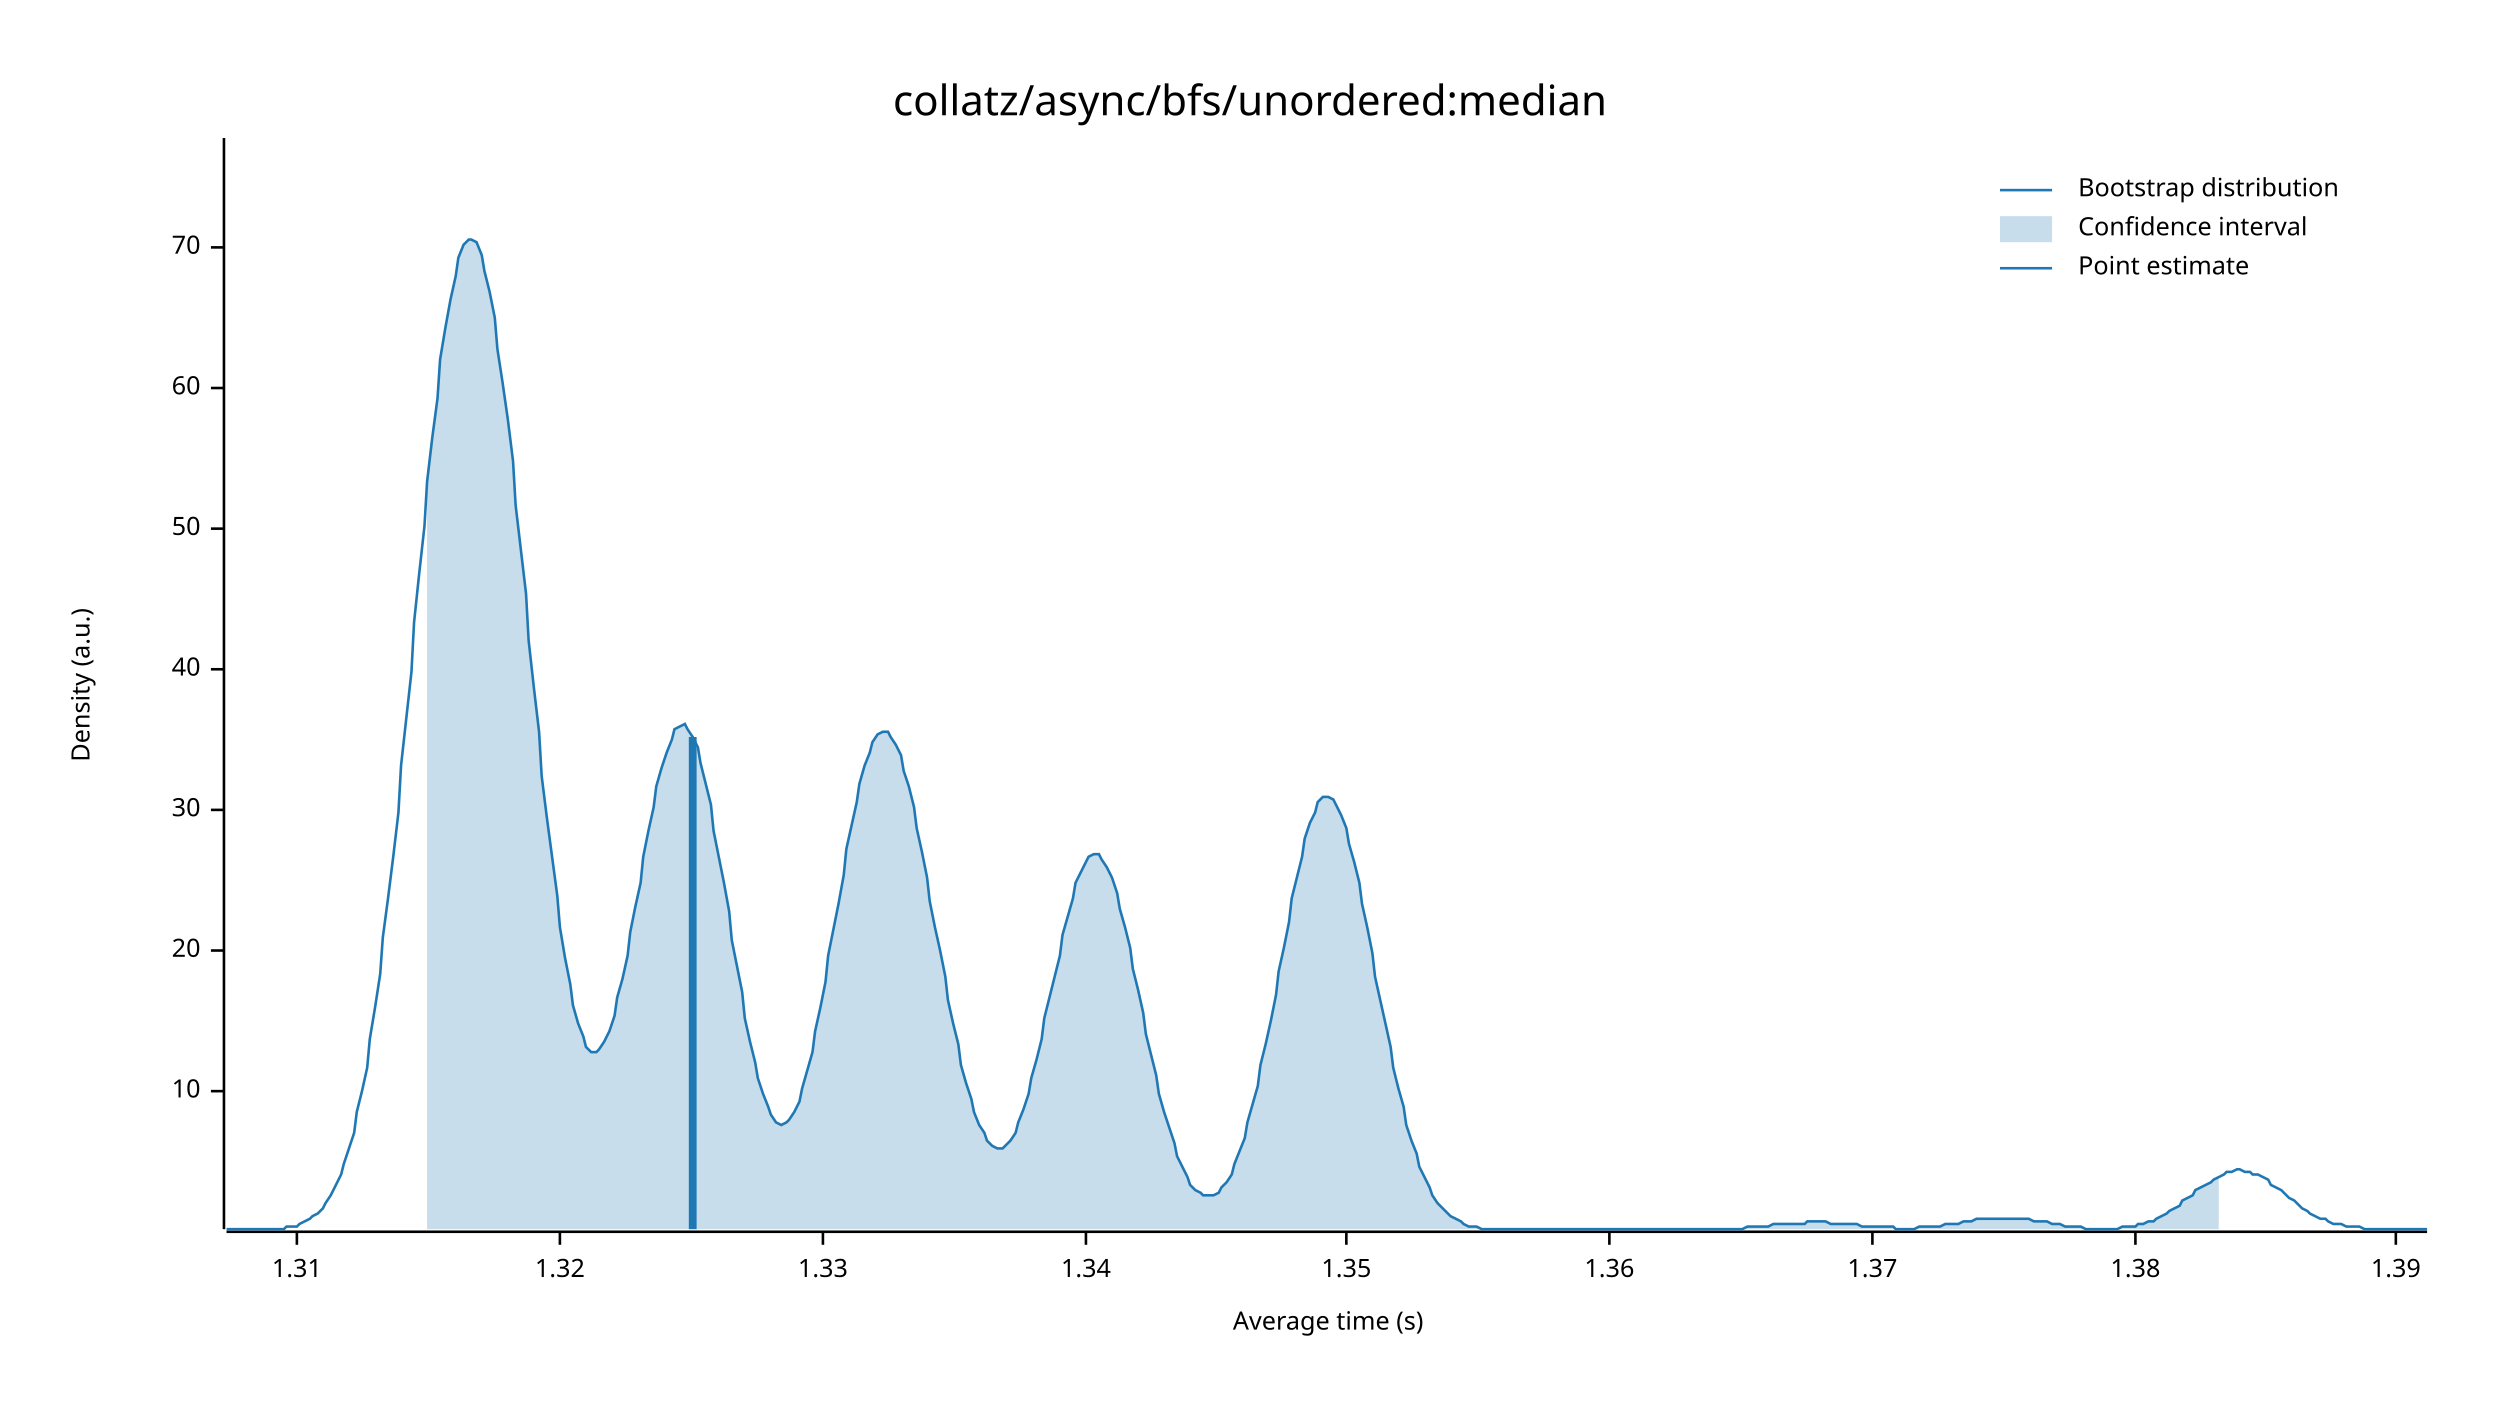
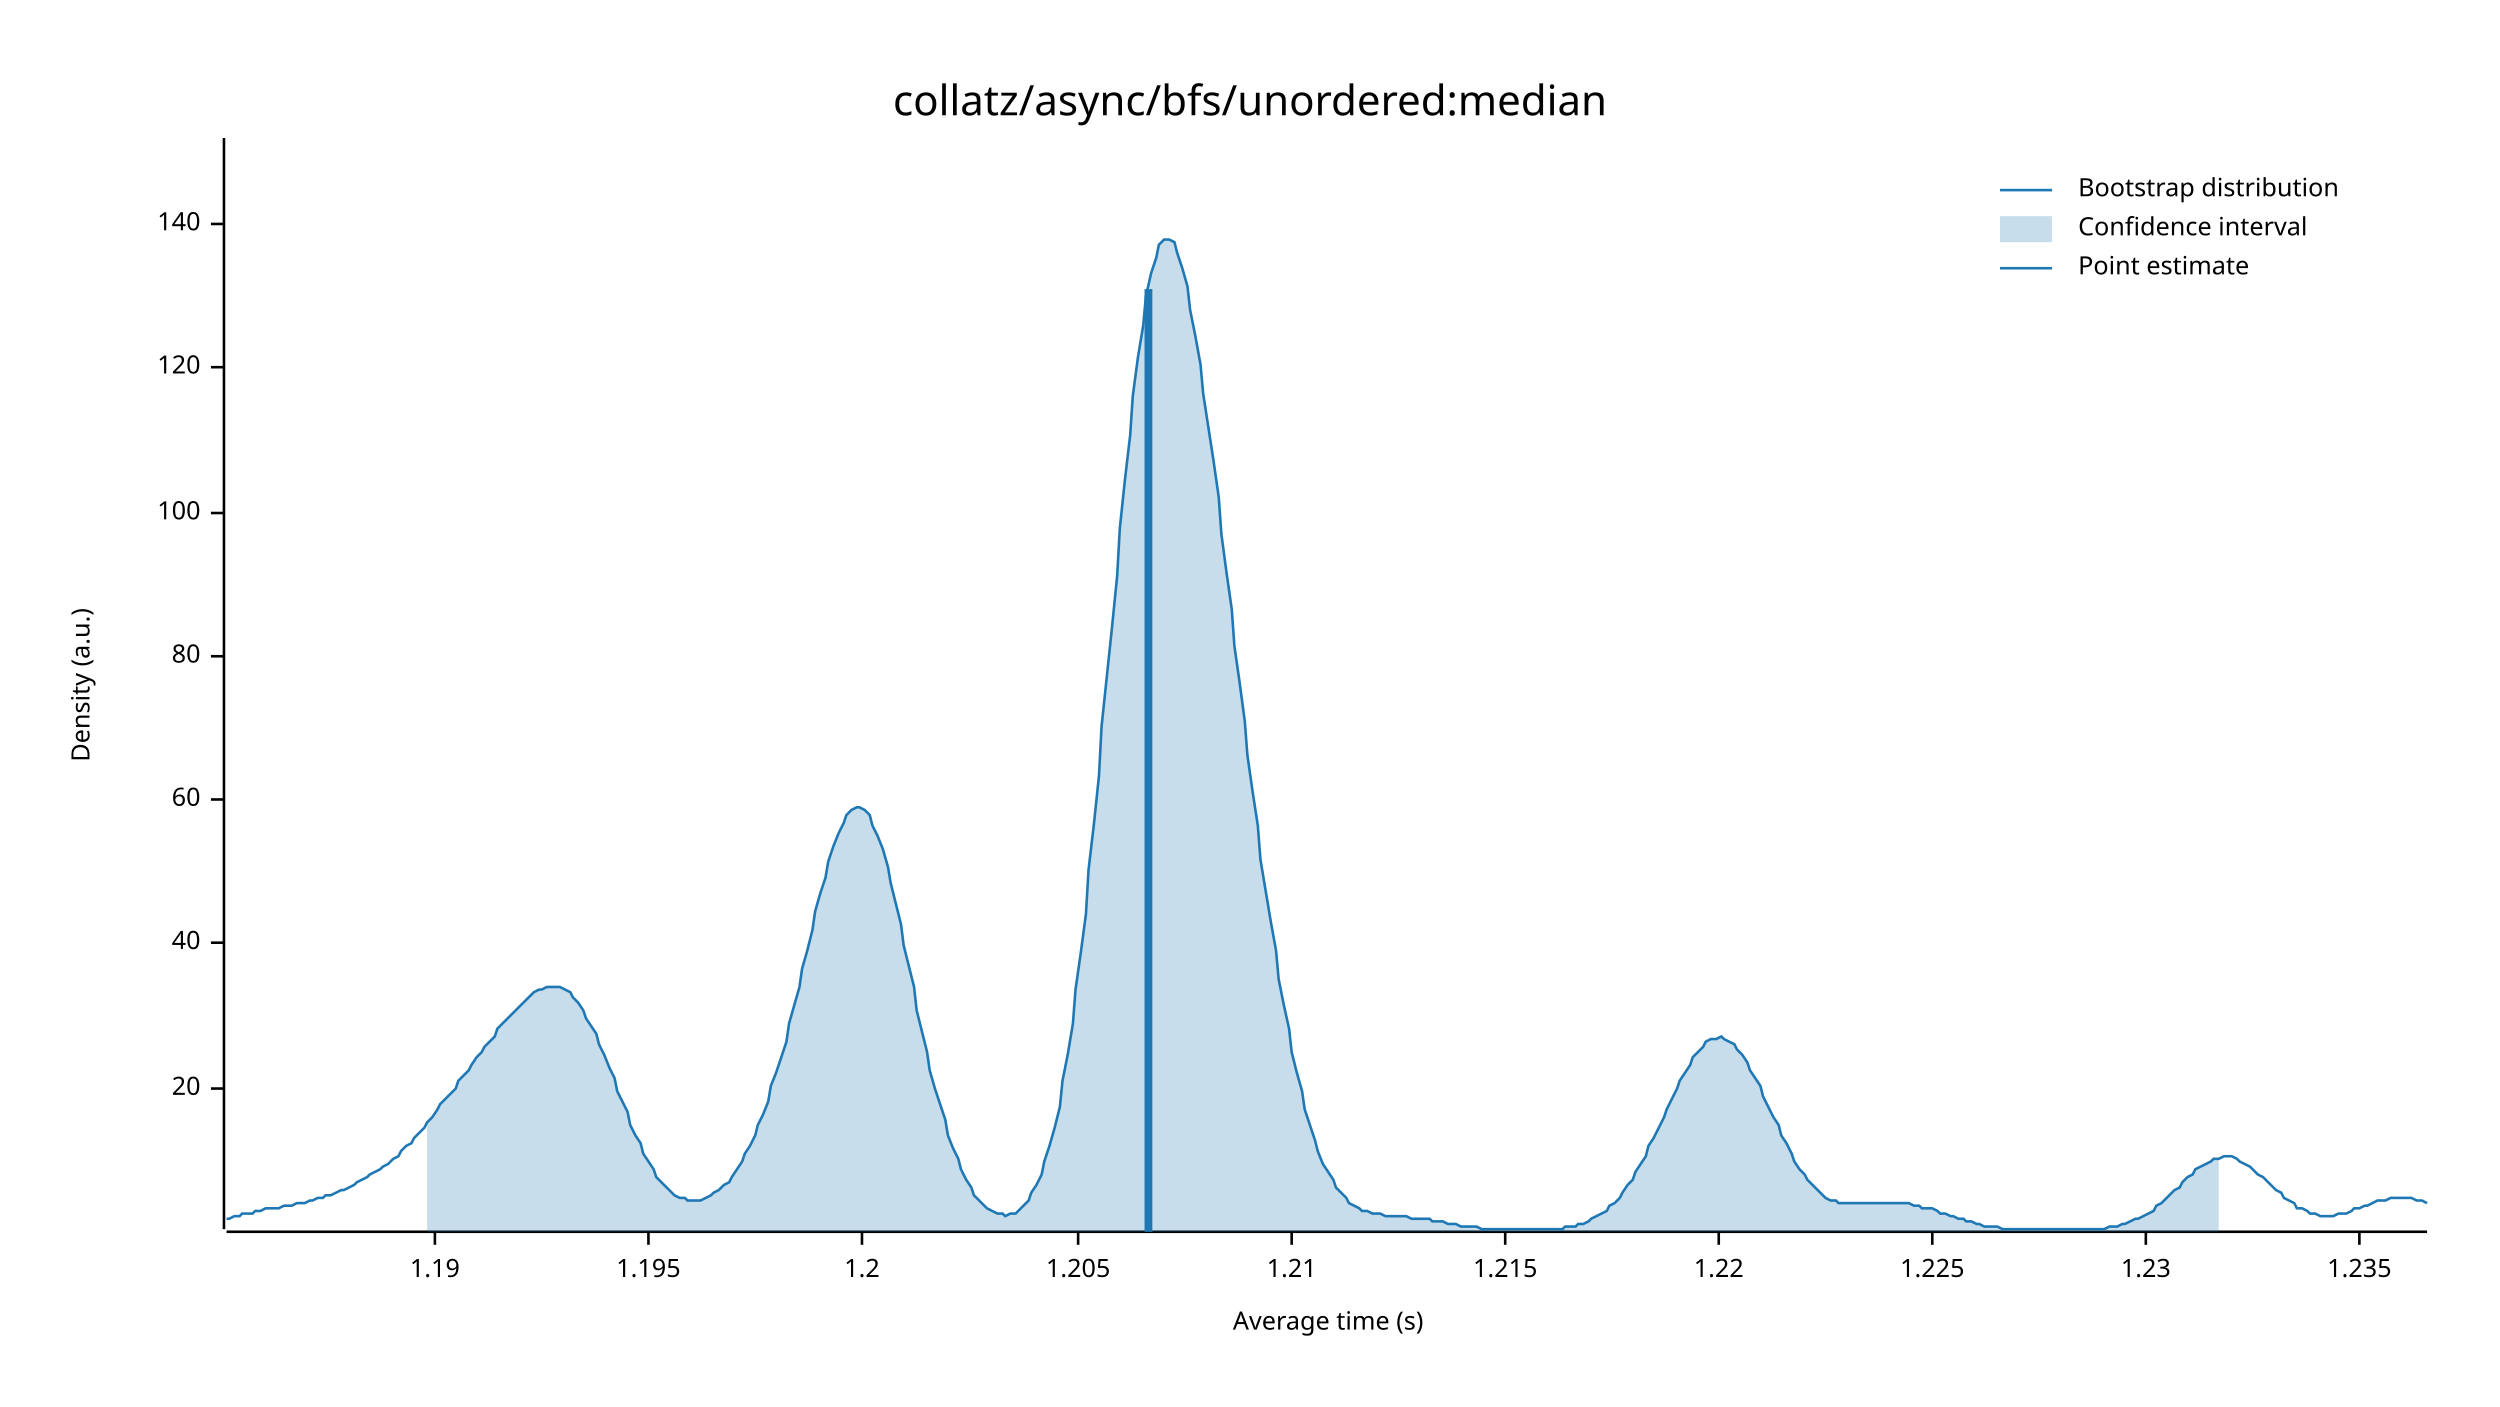
<svg xmlns="http://www.w3.org/2000/svg" width="960" height="540" viewBox="0 0 960 540">
  <text x="480" y="32" dy="0.76em" text-anchor="middle" font-family="sans-serif" font-size="16.129" opacity="1" fill="#000000">
collatz/async/bfs/unordered:median
</text>
  <text x="27" y="263" dy="0.76em" text-anchor="middle" font-family="sans-serif" font-size="9.677" opacity="1" fill="#000000" transform="rotate(270, 27, 263)">
Density (a.u.)
</text>
  <text x="510" y="513" dy="-0.5ex" text-anchor="middle" font-family="sans-serif" font-size="9.677" opacity="1" fill="#000000">
Average time (s)
</text>
  <polyline fill="none" opacity="1" stroke="#000000" stroke-width="1" points="86,53 86,472 " />
-   <text x="77" y="419" dy="0.5ex" text-anchor="end" font-family="sans-serif" font-size="9.677" opacity="1" fill="#000000">
- 10
- </text>
-   <polyline fill="none" opacity="1" stroke="#000000" stroke-width="1" points="81,419 86,419 " />
-   <text x="77" y="365" dy="0.5ex" text-anchor="end" font-family="sans-serif" font-size="9.677" opacity="1" fill="#000000">
+   <text x="77" y="418" dy="0.5ex" text-anchor="end" font-family="sans-serif" font-size="9.677" opacity="1" fill="#000000">
20
</text>
-   <polyline fill="none" opacity="1" stroke="#000000" stroke-width="1" points="81,365 86,365 " />
-   <text x="77" y="311" dy="0.5ex" text-anchor="end" font-family="sans-serif" font-size="9.677" opacity="1" fill="#000000">
- 30
- </text>
-   <polyline fill="none" opacity="1" stroke="#000000" stroke-width="1" points="81,311 86,311 " />
-   <text x="77" y="257" dy="0.5ex" text-anchor="end" font-family="sans-serif" font-size="9.677" opacity="1" fill="#000000">
+   <polyline fill="none" opacity="1" stroke="#000000" stroke-width="1" points="81,418 86,418 " />
+   <text x="77" y="362" dy="0.5ex" text-anchor="end" font-family="sans-serif" font-size="9.677" opacity="1" fill="#000000">
40
</text>
-   <polyline fill="none" opacity="1" stroke="#000000" stroke-width="1" points="81,257 86,257 " />
-   <text x="77" y="203" dy="0.5ex" text-anchor="end" font-family="sans-serif" font-size="9.677" opacity="1" fill="#000000">
- 50
- </text>
-   <polyline fill="none" opacity="1" stroke="#000000" stroke-width="1" points="81,203 86,203 " />
-   <text x="77" y="149" dy="0.5ex" text-anchor="end" font-family="sans-serif" font-size="9.677" opacity="1" fill="#000000">
+   <polyline fill="none" opacity="1" stroke="#000000" stroke-width="1" points="81,362 86,362 " />
+   <text x="77" y="307" dy="0.5ex" text-anchor="end" font-family="sans-serif" font-size="9.677" opacity="1" fill="#000000">
60
</text>
-   <polyline fill="none" opacity="1" stroke="#000000" stroke-width="1" points="81,149 86,149 " />
-   <text x="77" y="95" dy="0.5ex" text-anchor="end" font-family="sans-serif" font-size="9.677" opacity="1" fill="#000000">
- 70
+   <polyline fill="none" opacity="1" stroke="#000000" stroke-width="1" points="81,307 86,307 " />
+   <text x="77" y="252" dy="0.5ex" text-anchor="end" font-family="sans-serif" font-size="9.677" opacity="1" fill="#000000">
+ 80
</text>
-   <polyline fill="none" opacity="1" stroke="#000000" stroke-width="1" points="81,95 86,95 " />
+   <polyline fill="none" opacity="1" stroke="#000000" stroke-width="1" points="81,252 86,252 " />
+   <text x="77" y="197" dy="0.5ex" text-anchor="end" font-family="sans-serif" font-size="9.677" opacity="1" fill="#000000">
+ 100
+ </text>
+   <polyline fill="none" opacity="1" stroke="#000000" stroke-width="1" points="81,197 86,197 " />
+   <text x="77" y="141" dy="0.5ex" text-anchor="end" font-family="sans-serif" font-size="9.677" opacity="1" fill="#000000">
+ 120
+ </text>
+   <polyline fill="none" opacity="1" stroke="#000000" stroke-width="1" points="81,141 86,141 " />
+   <text x="77" y="86" dy="0.5ex" text-anchor="end" font-family="sans-serif" font-size="9.677" opacity="1" fill="#000000">
+ 140
+ </text>
+   <polyline fill="none" opacity="1" stroke="#000000" stroke-width="1" points="81,86 86,86 " />
  <polyline fill="none" opacity="1" stroke="#000000" stroke-width="1" points="87,473 932,473 " />
-   <text x="114" y="483" dy="0.76em" text-anchor="middle" font-family="sans-serif" font-size="9.677" opacity="1" fill="#000000">
- 1.31
+   <text x="167" y="483" dy="0.76em" text-anchor="middle" font-family="sans-serif" font-size="9.677" opacity="1" fill="#000000">
+ 1.19
</text>
-   <polyline fill="none" opacity="1" stroke="#000000" stroke-width="1" points="114,473 114,478 " />
-   <text x="215" y="483" dy="0.76em" text-anchor="middle" font-family="sans-serif" font-size="9.677" opacity="1" fill="#000000">
- 1.32
+   <polyline fill="none" opacity="1" stroke="#000000" stroke-width="1" points="167,473 167,478 " />
+   <text x="249" y="483" dy="0.76em" text-anchor="middle" font-family="sans-serif" font-size="9.677" opacity="1" fill="#000000">
+ 1.195
</text>
-   <polyline fill="none" opacity="1" stroke="#000000" stroke-width="1" points="215,473 215,478 " />
-   <text x="316" y="483" dy="0.76em" text-anchor="middle" font-family="sans-serif" font-size="9.677" opacity="1" fill="#000000">
- 1.33
+   <polyline fill="none" opacity="1" stroke="#000000" stroke-width="1" points="249,473 249,478 " />
+   <text x="331" y="483" dy="0.76em" text-anchor="middle" font-family="sans-serif" font-size="9.677" opacity="1" fill="#000000">
+ 1.2
</text>
-   <polyline fill="none" opacity="1" stroke="#000000" stroke-width="1" points="316,473 316,478 " />
-   <text x="417" y="483" dy="0.76em" text-anchor="middle" font-family="sans-serif" font-size="9.677" opacity="1" fill="#000000">
- 1.34
+   <polyline fill="none" opacity="1" stroke="#000000" stroke-width="1" points="331,473 331,478 " />
+   <text x="414" y="483" dy="0.76em" text-anchor="middle" font-family="sans-serif" font-size="9.677" opacity="1" fill="#000000">
+ 1.205
</text>
-   <polyline fill="none" opacity="1" stroke="#000000" stroke-width="1" points="417,473 417,478 " />
-   <text x="517" y="483" dy="0.76em" text-anchor="middle" font-family="sans-serif" font-size="9.677" opacity="1" fill="#000000">
- 1.35
+   <polyline fill="none" opacity="1" stroke="#000000" stroke-width="1" points="414,473 414,478 " />
+   <text x="496" y="483" dy="0.76em" text-anchor="middle" font-family="sans-serif" font-size="9.677" opacity="1" fill="#000000">
+ 1.21
</text>
-   <polyline fill="none" opacity="1" stroke="#000000" stroke-width="1" points="517,473 517,478 " />
-   <text x="618" y="483" dy="0.76em" text-anchor="middle" font-family="sans-serif" font-size="9.677" opacity="1" fill="#000000">
- 1.36
+   <polyline fill="none" opacity="1" stroke="#000000" stroke-width="1" points="496,473 496,478 " />
+   <text x="578" y="483" dy="0.76em" text-anchor="middle" font-family="sans-serif" font-size="9.677" opacity="1" fill="#000000">
+ 1.215
</text>
-   <polyline fill="none" opacity="1" stroke="#000000" stroke-width="1" points="618,473 618,478 " />
-   <text x="719" y="483" dy="0.76em" text-anchor="middle" font-family="sans-serif" font-size="9.677" opacity="1" fill="#000000">
- 1.37
+   <polyline fill="none" opacity="1" stroke="#000000" stroke-width="1" points="578,473 578,478 " />
+   <text x="660" y="483" dy="0.76em" text-anchor="middle" font-family="sans-serif" font-size="9.677" opacity="1" fill="#000000">
+ 1.22
</text>
-   <polyline fill="none" opacity="1" stroke="#000000" stroke-width="1" points="719,473 719,478 " />
-   <text x="820" y="483" dy="0.76em" text-anchor="middle" font-family="sans-serif" font-size="9.677" opacity="1" fill="#000000">
- 1.38
+   <polyline fill="none" opacity="1" stroke="#000000" stroke-width="1" points="660,473 660,478 " />
+   <text x="742" y="483" dy="0.76em" text-anchor="middle" font-family="sans-serif" font-size="9.677" opacity="1" fill="#000000">
+ 1.225
</text>
-   <polyline fill="none" opacity="1" stroke="#000000" stroke-width="1" points="820,473 820,478 " />
-   <text x="920" y="483" dy="0.76em" text-anchor="middle" font-family="sans-serif" font-size="9.677" opacity="1" fill="#000000">
- 1.39
+   <polyline fill="none" opacity="1" stroke="#000000" stroke-width="1" points="742,473 742,478 " />
+   <text x="824" y="483" dy="0.76em" text-anchor="middle" font-family="sans-serif" font-size="9.677" opacity="1" fill="#000000">
+ 1.23
</text>
-   <polyline fill="none" opacity="1" stroke="#000000" stroke-width="1" points="920,473 920,478 " />
-   <polyline fill="none" opacity="1" stroke="#1F78B4" stroke-width="1" points="87,472 88,472 90,472 92,472 93,472 95,472 97,472 98,472 100,472 102,472 103,472 105,472 107,472 109,472 110,471 112,471 114,471 115,470 117,469 119,468 120,467 122,466 124,464 125,462 127,459 129,455 131,451 132,447 134,441 136,435 137,427 139,419 141,410 142,399 144,387 146,374 147,360 149,345 151,329 153,312 154,294 156,276 158,258 159,239 161,220 163,202 164,185 166,168 168,153 169,138 171,126 173,115 175,106 176,99 178,94 180,92 181,92 183,93 185,98 186,104 188,112 190,122 191,134 193,147 195,161 197,177 198,194 200,211 202,228 203,246 205,264 207,281 208,298 210,314 212,329 214,344 215,356 217,368 219,378 220,386 222,393 224,398 225,402 227,404 229,404 230,403 232,400 234,396 236,390 237,383 239,376 241,367 242,358 244,348 246,339 247,329 249,319 251,310 252,302 254,295 256,289 258,284 259,280 261,279 263,278 264,280 266,283 268,287 269,293 271,301 273,309 274,319 276,329 278,339 280,350 281,361 283,371 285,381 286,391 288,400 290,408 291,414 293,420 295,425 296,428 298,431 300,432 302,431 303,430 305,427 307,423 308,418 310,411 312,404 313,396 315,387 317,377 318,367 320,357 322,347 324,336 325,326 327,317 329,308 330,301 332,294 334,289 335,285 337,282 339,281 341,281 342,283 344,286 346,290 347,296 349,302 351,310 352,318 354,327 356,337 357,346 359,356 361,365 363,375 364,384 366,393 368,401 369,409 371,416 373,422 374,427 376,432 378,435 379,438 381,440 383,441 385,441 386,440 388,438 390,435 391,431 393,426 395,420 396,414 398,407 400,399 401,391 403,383 405,375 407,367 408,359 410,352 412,345 413,339 415,335 417,331 418,329 420,328 422,328 423,330 425,333 427,337 429,343 430,349 432,356 434,364 435,372 437,380 439,389 440,397 442,405 444,413 445,420 447,427 449,433 451,439 452,444 454,448 456,452 457,455 459,457 461,458 462,459 464,459 466,459 468,458 469,456 471,454 473,451 474,447 476,442 478,437 479,431 481,424 483,417 484,409 486,401 488,392 490,382 491,373 493,364 495,354 496,345 498,337 500,329 501,322 503,316 505,312 506,308 508,306 510,306 512,307 513,309 515,313 517,318 518,324 520,331 522,339 523,347 525,356 527,366 528,375 530,384 532,393 534,402 535,410 537,418 539,425 540,432 542,438 544,443 545,448 547,452 549,456 550,459 552,462 554,464 556,466 557,467 559,468 561,469 562,470 564,471 566,471 567,471 569,472 571,472 573,472 574,472 576,472 578,472 579,472 581,472 583,472 584,472 586,472 588,472 589,472 591,472 593,472 595,472 596,472 598,472 600,472 601,472 603,472 605,472 606,472 608,472 610,472 611,472 613,472 615,472 617,472 618,472 620,472 622,472 623,472 625,472 627,472 628,472 630,472 632,472 633,472 635,472 637,472 639,472 640,472 642,472 644,472 645,472 647,472 649,472 650,472 652,472 654,472 655,472 657,472 659,472 661,472 662,472 664,472 666,472 667,472 669,472 671,471 672,471 674,471 676,471 677,471 679,471 681,470 683,470 684,470 686,470 688,470 689,470 691,470 693,470 694,469 696,469 698,469 700,469 701,469 703,470 705,470 706,470 708,470 710,470 711,470 713,470 715,471 716,471 718,471 720,471 722,471 723,471 725,471 727,471 728,472 730,472 732,472 733,472 735,472 737,471 738,471 740,471 742,471 744,471 745,471 747,470 749,470 750,470 752,470 754,469 755,469 757,469 759,468 760,468 762,468 764,468 766,468 767,468 769,468 771,468 772,468 774,468 776,468 777,468 779,468 781,469 782,469 784,469 786,469 788,470 789,470 791,470 793,471 794,471 796,471 798,471 799,471 801,472 803,472 804,472 806,472 808,472 810,472 811,472 813,472 815,471 816,471 818,471 820,471 821,470 823,470 825,469 827,469 828,468 830,467 832,466 833,465 835,464 837,463 838,461 840,460 842,459 843,457 845,456 847,455 849,454 850,453 852,452 854,451 855,450 857,450 859,449 860,449 862,450 864,450 865,451 867,451 869,452 871,453 872,455 874,456 876,457 877,458 879,460 881,461 882,462 884,464 886,465 887,466 889,467 891,468 893,468 894,469 896,470 898,470 899,470 901,471 903,471 904,471 906,471 908,472 909,472 911,472 913,472 915,472 916,472 918,472 920,472 921,472 923,472 925,472 926,472 928,472 930,472 932,472 " />
-   <polygon opacity="0.25" fill="#1F78B4" points="164,185 166,168 168,153 169,138 171,126 173,115 175,106 176,99 178,94 180,92 181,92 183,93 185,98 186,104 188,112 190,122 191,134 193,147 195,161 197,177 198,194 200,211 202,228 203,246 205,264 207,281 208,298 210,314 212,329 214,344 215,356 217,368 219,378 220,386 222,393 224,398 225,402 227,404 229,404 230,403 232,400 234,396 236,390 237,383 239,376 241,367 242,358 244,348 246,339 247,329 249,319 251,310 252,302 254,295 256,289 258,284 259,280 261,279 263,278 264,280 266,283 268,287 269,293 271,301 273,309 274,319 276,329 278,339 280,350 281,361 283,371 285,381 286,391 288,400 290,408 291,414 293,420 295,425 296,428 298,431 300,432 302,431 303,430 305,427 307,423 308,418 310,411 312,404 313,396 315,387 317,377 318,367 320,357 322,347 324,336 325,326 327,317 329,308 330,301 332,294 334,289 335,285 337,282 339,281 341,281 342,283 344,286 346,290 347,296 349,302 351,310 352,318 354,327 356,337 357,346 359,356 361,365 363,375 364,384 366,393 368,401 369,409 371,416 373,422 374,427 376,432 378,435 379,438 381,440 383,441 385,441 386,440 388,438 390,435 391,431 393,426 395,420 396,414 398,407 400,399 401,391 403,383 405,375 407,367 408,359 410,352 412,345 413,339 415,335 417,331 418,329 420,328 422,328 423,330 425,333 427,337 429,343 430,349 432,356 434,364 435,372 437,380 439,389 440,397 442,405 444,413 445,420 447,427 449,433 451,439 452,444 454,448 456,452 457,455 459,457 461,458 462,459 464,459 466,459 468,458 469,456 471,454 473,451 474,447 476,442 478,437 479,431 481,424 483,417 484,409 486,401 488,392 490,382 491,373 493,364 495,354 496,345 498,337 500,329 501,322 503,316 505,312 506,308 508,306 510,306 512,307 513,309 515,313 517,318 518,324 520,331 522,339 523,347 525,356 527,366 528,375 530,384 532,393 534,402 535,410 537,418 539,425 540,432 542,438 544,443 545,448 547,452 549,456 550,459 552,462 554,464 556,466 557,467 559,468 561,469 562,470 564,471 566,471 567,471 569,472 571,472 573,472 574,472 576,472 578,472 579,472 581,472 583,472 584,472 586,472 588,472 589,472 591,472 593,472 595,472 596,472 598,472 600,472 601,472 603,472 605,472 606,472 608,472 610,472 611,472 613,472 615,472 617,472 618,472 620,472 622,472 623,472 625,472 627,472 628,472 630,472 632,472 633,472 635,472 637,472 639,472 640,472 642,472 644,472 645,472 647,472 649,472 650,472 652,472 654,472 655,472 657,472 659,472 661,472 662,472 664,472 666,472 667,472 669,472 671,471 672,471 674,471 676,471 677,471 679,471 681,470 683,470 684,470 686,470 688,470 689,470 691,470 693,470 694,469 696,469 698,469 700,469 701,469 703,470 705,470 706,470 708,470 710,470 711,470 713,470 715,471 716,471 718,471 720,471 722,471 723,471 725,471 727,471 728,472 730,472 732,472 733,472 735,472 737,471 738,471 740,471 742,471 744,471 745,471 747,470 749,470 750,470 752,470 754,469 755,469 757,469 759,468 760,468 762,468 764,468 766,468 767,468 769,468 771,468 772,468 774,468 776,468 777,468 779,468 781,469 782,469 784,469 786,469 788,470 789,470 791,470 793,471 794,471 796,471 798,471 799,471 801,472 803,472 804,472 806,472 808,472 810,472 811,472 813,472 815,471 816,471 818,471 820,471 821,470 823,470 825,469 827,469 828,468 830,467 832,466 833,465 835,464 837,463 838,461 840,460 842,459 843,457 845,456 847,455 849,454 850,453 852,452 852,472 164,472 " />
-   <polyline fill="none" opacity="1" stroke="#1F78B4" stroke-width="3" points="266,472 266,283 " />
+   <polyline fill="none" opacity="1" stroke="#000000" stroke-width="1" points="824,473 824,478 " />
+   <text x="906" y="483" dy="0.76em" text-anchor="middle" font-family="sans-serif" font-size="9.677" opacity="1" fill="#000000">
+ 1.235
+ </text>
+   <polyline fill="none" opacity="1" stroke="#000000" stroke-width="1" points="906,473 906,478 " />
+   <polyline fill="none" opacity="1" stroke="#1F78B4" stroke-width="1" points="87,468 88,468 90,467 92,467 93,466 95,466 97,466 98,465 100,465 102,464 103,464 105,464 107,464 109,463 110,463 112,463 114,462 115,462 117,462 119,461 120,461 122,460 124,460 125,459 127,459 129,458 131,457 132,457 134,456 136,455 137,454 139,453 141,452 142,451 144,450 146,449 147,448 149,447 151,445 153,444 154,442 156,440 158,439 159,437 161,435 163,433 164,431 166,429 168,426 169,424 171,422 173,420 175,418 176,415 178,413 180,411 181,409 183,406 185,404 186,402 188,400 190,398 191,395 193,393 195,391 197,389 198,388 200,386 202,384 203,383 205,381 207,380 208,380 210,379 212,379 214,379 215,379 217,380 219,381 220,383 222,385 224,388 225,391 227,394 229,397 230,401 232,405 234,410 236,414 237,419 239,423 241,427 242,432 244,436 246,439 247,443 249,446 251,449 252,452 254,454 256,456 258,458 259,459 261,460 263,460 264,461 266,461 268,461 269,461 271,460 273,459 274,458 276,457 278,455 280,454 281,452 283,449 285,446 286,443 288,440 290,436 291,432 293,428 295,423 296,417 298,412 300,406 302,400 303,393 305,386 307,379 308,372 310,365 312,357 313,350 315,343 317,337 318,331 320,325 322,320 324,316 325,313 327,311 329,310 330,310 332,311 334,313 335,317 337,321 339,326 341,333 342,339 344,347 346,355 347,363 349,371 351,379 352,388 354,396 356,404 357,411 359,418 361,424 363,430 364,436 366,441 368,445 369,449 371,453 373,456 374,459 376,461 378,463 379,464 381,465 383,466 385,466 386,467 388,466 390,466 391,465 393,463 395,461 396,458 398,455 400,451 401,446 403,440 405,433 407,425 408,415 410,405 412,393 413,380 415,366 417,351 418,334 420,317 422,298 423,279 425,260 427,241 429,221 430,203 432,184 434,167 435,152 437,137 439,125 440,114 442,105 444,99 445,94 447,92 449,92 451,93 452,97 454,103 456,110 457,119 459,129 461,140 462,151 464,164 466,177 468,191 469,205 471,220 473,234 474,248 476,262 478,277 479,290 481,304 483,317 484,330 486,342 488,354 490,365 491,376 493,386 495,395 496,404 498,412 500,419 501,426 503,432 505,438 506,442 508,447 510,450 512,453 513,456 515,458 517,460 518,462 520,463 522,464 523,465 525,465 527,466 528,466 530,466 532,467 534,467 535,467 537,467 539,467 540,467 542,468 544,468 545,468 547,468 549,468 550,469 552,469 554,469 556,470 557,470 559,470 561,471 562,471 564,471 566,471 567,471 569,472 571,472 573,472 574,472 576,472 578,472 579,472 581,472 583,472 584,472 586,472 588,472 589,472 591,472 593,472 595,472 596,472 598,472 600,472 601,471 603,471 605,471 606,470 608,470 610,469 611,468 613,467 615,466 617,465 618,463 620,462 622,460 623,458 625,455 627,453 628,450 630,447 632,444 633,440 635,437 637,433 639,429 640,426 642,422 644,418 645,415 647,412 649,409 650,406 652,404 654,402 655,400 657,399 659,399 661,398 662,399 664,400 666,401 667,403 669,405 671,408 672,411 674,414 676,417 677,421 679,425 681,429 683,432 684,436 686,439 688,443 689,446 691,449 693,451 694,453 696,455 698,457 700,459 701,460 703,461 705,461 706,462 708,462 710,462 711,462 713,462 715,462 716,462 718,462 720,462 722,462 723,462 725,462 727,462 728,462 730,462 732,462 733,462 735,463 737,463 738,464 740,464 742,464 744,465 745,466 747,466 749,467 750,467 752,468 754,468 755,469 757,469 759,470 760,470 762,471 764,471 766,471 767,471 769,472 771,472 772,472 774,472 776,472 777,472 779,472 781,472 782,472 784,472 786,472 788,472 789,472 791,472 793,472 794,472 796,472 798,472 799,472 801,472 803,472 804,472 806,472 808,472 810,471 811,471 813,471 815,470 816,470 818,469 820,468 821,468 823,467 825,466 827,465 828,463 830,462 832,460 833,459 835,457 837,456 838,454 840,452 842,451 843,449 845,448 847,447 849,446 850,445 852,445 854,444 855,444 857,444 859,445 860,446 862,447 864,448 865,449 867,451 869,452 871,454 872,455 874,457 876,458 877,460 879,461 881,462 882,464 884,464 886,465 887,466 889,466 891,467 893,467 894,467 896,467 898,466 899,466 901,466 903,465 904,464 906,464 908,463 909,463 911,462 913,461 915,461 916,461 918,460 920,460 921,460 923,460 925,460 926,460 928,461 930,461 932,462 " />
+   <polygon opacity="0.25" fill="#1F78B4" points="164,431 166,429 168,426 169,424 171,422 173,420 175,418 176,415 178,413 180,411 181,409 183,406 185,404 186,402 188,400 190,398 191,395 193,393 195,391 197,389 198,388 200,386 202,384 203,383 205,381 207,380 208,380 210,379 212,379 214,379 215,379 217,380 219,381 220,383 222,385 224,388 225,391 227,394 229,397 230,401 232,405 234,410 236,414 237,419 239,423 241,427 242,432 244,436 246,439 247,443 249,446 251,449 252,452 254,454 256,456 258,458 259,459 261,460 263,460 264,461 266,461 268,461 269,461 271,460 273,459 274,458 276,457 278,455 280,454 281,452 283,449 285,446 286,443 288,440 290,436 291,432 293,428 295,423 296,417 298,412 300,406 302,400 303,393 305,386 307,379 308,372 310,365 312,357 313,350 315,343 317,337 318,331 320,325 322,320 324,316 325,313 327,311 329,310 330,310 332,311 334,313 335,317 337,321 339,326 341,333 342,339 344,347 346,355 347,363 349,371 351,379 352,388 354,396 356,404 357,411 359,418 361,424 363,430 364,436 366,441 368,445 369,449 371,453 373,456 374,459 376,461 378,463 379,464 381,465 383,466 385,466 386,467 388,466 390,466 391,465 393,463 395,461 396,458 398,455 400,451 401,446 403,440 405,433 407,425 408,415 410,405 412,393 413,380 415,366 417,351 418,334 420,317 422,298 423,279 425,260 427,241 429,221 430,203 432,184 434,167 435,152 437,137 439,125 440,114 442,105 444,99 445,94 447,92 449,92 451,93 452,97 454,103 456,110 457,119 459,129 461,140 462,151 464,164 466,177 468,191 469,205 471,220 473,234 474,248 476,262 478,277 479,290 481,304 483,317 484,330 486,342 488,354 490,365 491,376 493,386 495,395 496,404 498,412 500,419 501,426 503,432 505,438 506,442 508,447 510,450 512,453 513,456 515,458 517,460 518,462 520,463 522,464 523,465 525,465 527,466 528,466 530,466 532,467 534,467 535,467 537,467 539,467 540,467 542,468 544,468 545,468 547,468 549,468 550,469 552,469 554,469 556,470 557,470 559,470 561,471 562,471 564,471 566,471 567,471 569,472 571,472 573,472 574,472 576,472 578,472 579,472 581,472 583,472 584,472 586,472 588,472 589,472 591,472 593,472 595,472 596,472 598,472 600,472 601,471 603,471 605,471 606,470 608,470 610,469 611,468 613,467 615,466 617,465 618,463 620,462 622,460 623,458 625,455 627,453 628,450 630,447 632,444 633,440 635,437 637,433 639,429 640,426 642,422 644,418 645,415 647,412 649,409 650,406 652,404 654,402 655,400 657,399 659,399 661,398 662,399 664,400 666,401 667,403 669,405 671,408 672,411 674,414 676,417 677,421 679,425 681,429 683,432 684,436 686,439 688,443 689,446 691,449 693,451 694,453 696,455 698,457 700,459 701,460 703,461 705,461 706,462 708,462 710,462 711,462 713,462 715,462 716,462 718,462 720,462 722,462 723,462 725,462 727,462 728,462 730,462 732,462 733,462 735,463 737,463 738,464 740,464 742,464 744,465 745,466 747,466 749,467 750,467 752,468 754,468 755,469 757,469 759,470 760,470 762,471 764,471 766,471 767,471 769,472 771,472 772,472 774,472 776,472 777,472 779,472 781,472 782,472 784,472 786,472 788,472 789,472 791,472 793,472 794,472 796,472 798,472 799,472 801,472 803,472 804,472 806,472 808,472 810,471 811,471 813,471 815,470 816,470 818,469 820,468 821,468 823,467 825,466 827,465 828,463 830,462 832,460 833,459 835,457 837,456 838,454 840,452 842,451 843,449 845,448 847,447 849,446 850,445 852,445 852,473 164,473 " />
+   <polyline fill="none" opacity="1" stroke="#1F78B4" stroke-width="3" points="441,473 441,111 " />
  <text x="798" y="68" dy="0.76em" text-anchor="start" font-family="sans-serif" font-size="9.677" opacity="1" fill="#000000">
Bootstrap distribution
</text>
  <text x="798" y="83" dy="0.76em" text-anchor="start" font-family="sans-serif" font-size="9.677" opacity="1" fill="#000000">
Confidence interval
</text>
  <text x="798" y="98" dy="0.76em" text-anchor="start" font-family="sans-serif" font-size="9.677" opacity="1" fill="#000000">
Point estimate
</text>
  <polyline fill="none" opacity="1" stroke="#1F78B4" stroke-width="1" points="768,73 788,73 " />
  <rect x="768" y="83" width="20" height="10" opacity="0.25" fill="#1F78B4" stroke="none" />
  <polyline fill="none" opacity="1" stroke="#1F78B4" stroke-width="1" points="768,103 788,103 " />
</svg>
